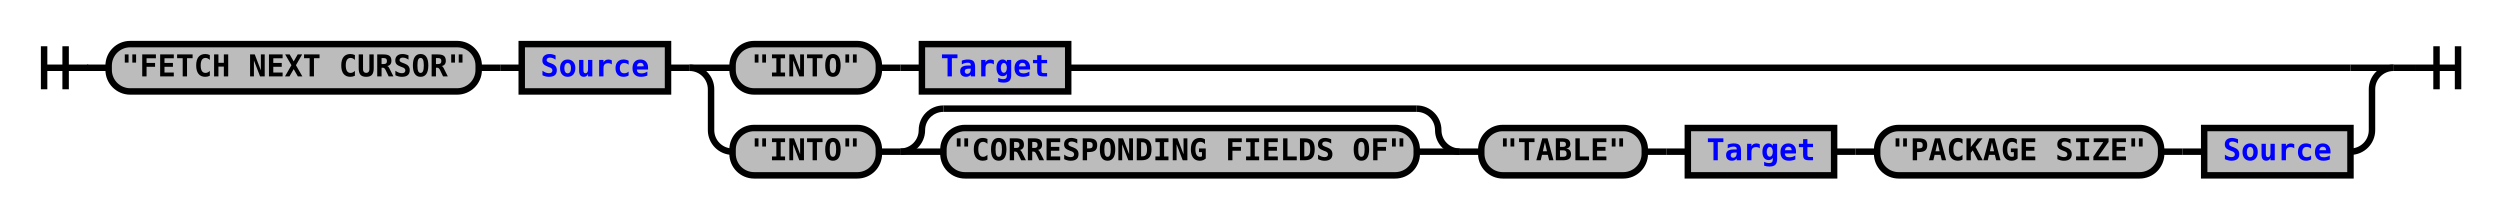
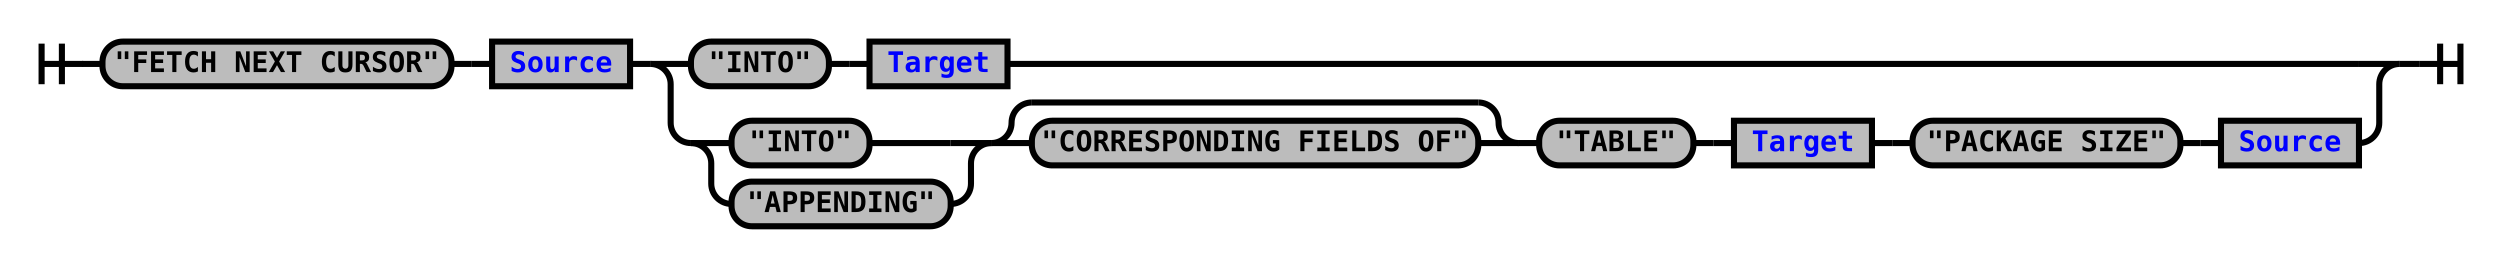
- <svg xmlns="http://www.w3.org/2000/svg" xmlns:xlink="http://www.w3.org/1999/xlink" class="railroad-diagram" width="1162" height="101" viewBox="0 0 1162 101">
+ <svg xmlns="http://www.w3.org/2000/svg" xmlns:xlink="http://www.w3.org/1999/xlink" class="railroad-diagram" width="1232" height="131" viewBox="0 0 1232 131">
  <defs>
    <style type="text/css">
path {
stroke-width: 3;
stroke: black;
fill: rgba(0,0,0,0);
}
text {
font: bold 14px monospace;
text-anchor: middle;
}
text.diagram-text {
font-size: 12px;
}
a {
fill: blue;
}
text.diagram-arrow {
font-size: 16px;
}
text.label {
text-anchor: start;
}
text.comment {
font: italic 12px monospace;
}
rect {
stroke-width: 3;
stroke: black;
fill: #BCBCBC;
}
path.diagram-text {
stroke-width: 3;
stroke: black;
fill: #BCBCBC;
cursor: help;
}
</style>
  </defs>
  <g transform="translate(.5 .5)">
    <path d="M 20 21 v 20 m 10 -20 v 20 m -10 -10 h 20.5" />
    <path d="M40 31h10" />
    <g>
      <path d="M50 31h0" />
-       <path d="M1112 31h0" />
+       <path d="M1182 31h0" />
      <g class="terminal">
        <path d="M50 31h0" />
        <path d="M222 31h0" />
        <rect x="50" y="20" width="172" height="22" rx="10" ry="10" />
        <text x="136" y="35">"FETCH NEXT CURSOR"</text>
      </g>
      <path d="M222 31h10" />
      <path d="M232 31h10" />
      <g class="non-terminal">
        <path d="M242 31h0" />
        <path d="M310 31h0" />
        <rect x="242" y="20" width="68" height="22" />
        <a xlink:href="reuse_source.svg">
          <text x="276" y="35">Source</text>
        </a>
      </g>
      <path d="M310 31h10" />
      <g>
        <path d="M320 31h0" />
-         <path d="M1112 31h0" />
+         <path d="M1182 31h0" />
        <path d="M320 31h20" />
        <g>
          <path d="M340 31h0" />
-           <path d="M496 31h596" />
+           <path d="M496 31h666" />
          <g class="terminal">
            <path d="M340 31h0" />
            <path d="M408 31h0" />
            <rect x="340" y="20" width="68" height="22" rx="10" ry="10" />
            <text x="374" y="35">"INTO"</text>
          </g>
          <path d="M408 31h10" />
          <path d="M418 31h10" />
          <g class="non-terminal">
            <path d="M428 31h0" />
            <path d="M496 31h0" />
            <rect x="428" y="20" width="68" height="22" />
            <a xlink:href="reuse_target.svg">
              <text x="462" y="35">Target</text>
            </a>
          </g>
        </g>
-         <path d="M1092 31h20" />
+         <path d="M1162 31h20" />
        <path d="M320 31a10 10 0 0 1 10 10v19a10 10 0 0 0 10 10" />
        <g>
          <path d="M340 70h0" />
-           <path d="M1092 70h0" />
+           <path d="M1162 70h0" />
+           <g>
+             <path d="M340 70h0" />
+             <path d="M488 70h0" />
+             <path d="M340 70h20" />
+             <g class="terminal">
+               <path d="M360 70h0" />
+               <path d="M428 70h40" />
+               <rect x="360" y="59" width="68" height="22" rx="10" ry="10" />
+               <text x="394" y="74">"INTO"</text>
+             </g>
+             <path d="M468 70h20" />
+             <path d="M340 70a10 10 0 0 1 10 10v10a10 10 0 0 0 10 10" />
+             <g class="terminal">
+               <path d="M360 100h0" />
+               <path d="M468 100h0" />
+               <rect x="360" y="89" width="108" height="22" rx="10" ry="10" />
+               <text x="414" y="104">"APPENDING"</text>
+             </g>
+             <path d="M468 100a10 10 0 0 0 10 -10v-10a10 10 0 0 1 10 -10" />
+           </g>
+           <g>
+             <path d="M488 70h0" />
+             <path d="M748 70h0" />
+             <path d="M488 70a10 10 0 0 0 10 -10v0a10 10 0 0 1 10 -10" />
+             <g>
+               <path d="M508 50h220" />
+             </g>
+             <path d="M728 50a10 10 0 0 1 10 10v0a10 10 0 0 0 10 10" />
+             <path d="M488 70h20" />
+             <g class="terminal">
+               <path d="M508 70h0" />
+               <path d="M728 70h0" />
+               <rect x="508" y="59" width="220" height="22" rx="10" ry="10" />
+               <text x="618" y="74">"CORRESPONDING FIELDS OF"</text>
+             </g>
+             <path d="M728 70h20" />
+           </g>
+           <path d="M748 70h10" />
          <g class="terminal">
-             <path d="M340 70h0" />
-             <path d="M408 70h0" />
-             <rect x="340" y="59" width="68" height="22" rx="10" ry="10" />
-             <text x="374" y="74">"INTO"</text>
+             <path d="M758 70h0" />
+             <path d="M834 70h0" />
+             <rect x="758" y="59" width="76" height="22" rx="10" ry="10" />
+             <text x="796" y="74">"TABLE"</text>
          </g>
-           <path d="M408 70h10" />
-           <g>
-             <path d="M418 70h0" />
-             <path d="M678 70h0" />
-             <path d="M418 70a10 10 0 0 0 10 -10v0a10 10 0 0 1 10 -10" />
-             <g>
-               <path d="M438 50h220" />
-             </g>
-             <path d="M658 50a10 10 0 0 1 10 10v0a10 10 0 0 0 10 10" />
-             <path d="M418 70h20" />
-             <g class="terminal">
-               <path d="M438 70h0" />
-               <path d="M658 70h0" />
-               <rect x="438" y="59" width="220" height="22" rx="10" ry="10" />
-               <text x="548" y="74">"CORRESPONDING FIELDS OF"</text>
-             </g>
-             <path d="M658 70h20" />
-           </g>
-           <path d="M678 70h10" />
-           <g class="terminal">
-             <path d="M688 70h0" />
-             <path d="M764 70h0" />
-             <rect x="688" y="59" width="76" height="22" rx="10" ry="10" />
-             <text x="726" y="74">"TABLE"</text>
-           </g>
-           <path d="M764 70h10" />
-           <path d="M774 70h10" />
+           <path d="M834 70h10" />
+           <path d="M844 70h10" />
          <g class="non-terminal">
-             <path d="M784 70h0" />
-             <path d="M852 70h0" />
-             <rect x="784" y="59" width="68" height="22" />
+             <path d="M854 70h0" />
+             <path d="M922 70h0" />
+             <rect x="854" y="59" width="68" height="22" />
            <a xlink:href="reuse_target.svg">
-               <text x="818" y="74">Target</text>
+               <text x="888" y="74">Target</text>
            </a>
          </g>
-           <path d="M852 70h10" />
-           <path d="M862 70h10" />
+           <path d="M922 70h10" />
+           <path d="M932 70h10" />
          <g class="terminal">
-             <path d="M872 70h0" />
-             <path d="M1004 70h0" />
-             <rect x="872" y="59" width="132" height="22" rx="10" ry="10" />
-             <text x="938" y="74">"PACKAGE SIZE"</text>
+             <path d="M942 70h0" />
+             <path d="M1074 70h0" />
+             <rect x="942" y="59" width="132" height="22" rx="10" ry="10" />
+             <text x="1008" y="74">"PACKAGE SIZE"</text>
          </g>
-           <path d="M1004 70h10" />
-           <path d="M1014 70h10" />
+           <path d="M1074 70h10" />
+           <path d="M1084 70h10" />
          <g class="non-terminal">
-             <path d="M1024 70h0" />
-             <path d="M1092 70h0" />
-             <rect x="1024" y="59" width="68" height="22" />
+             <path d="M1094 70h0" />
+             <path d="M1162 70h0" />
+             <rect x="1094" y="59" width="68" height="22" />
            <a xlink:href="reuse_source.svg">
-               <text x="1058" y="74">Source</text>
+               <text x="1128" y="74">Source</text>
            </a>
          </g>
        </g>
-         <path d="M1092 70a10 10 0 0 0 10 -10v-19a10 10 0 0 1 10 -10" />
+         <path d="M1162 70a10 10 0 0 0 10 -10v-19a10 10 0 0 1 10 -10" />
      </g>
    </g>
-     <path d="M1112 31h10" />
-     <path d="M 1122 31 h 20 m -10 -10 v 20 m 10 -20 v 20" />
+     <path d="M1182 31h10" />
+     <path d="M 1192 31 h 20 m -10 -10 v 20 m 10 -20 v 20" />
  </g>
</svg>
